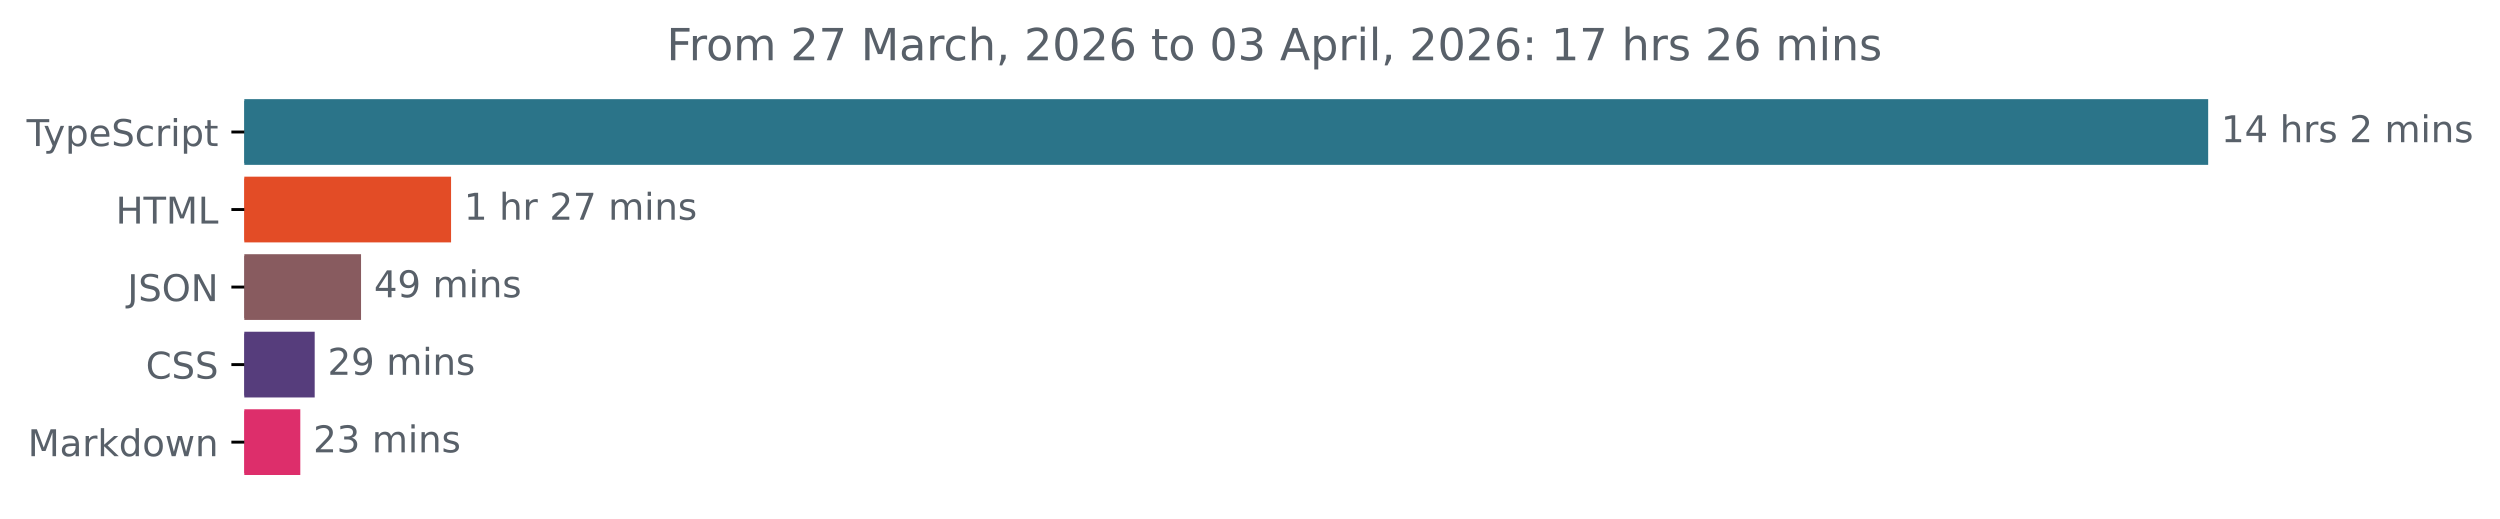
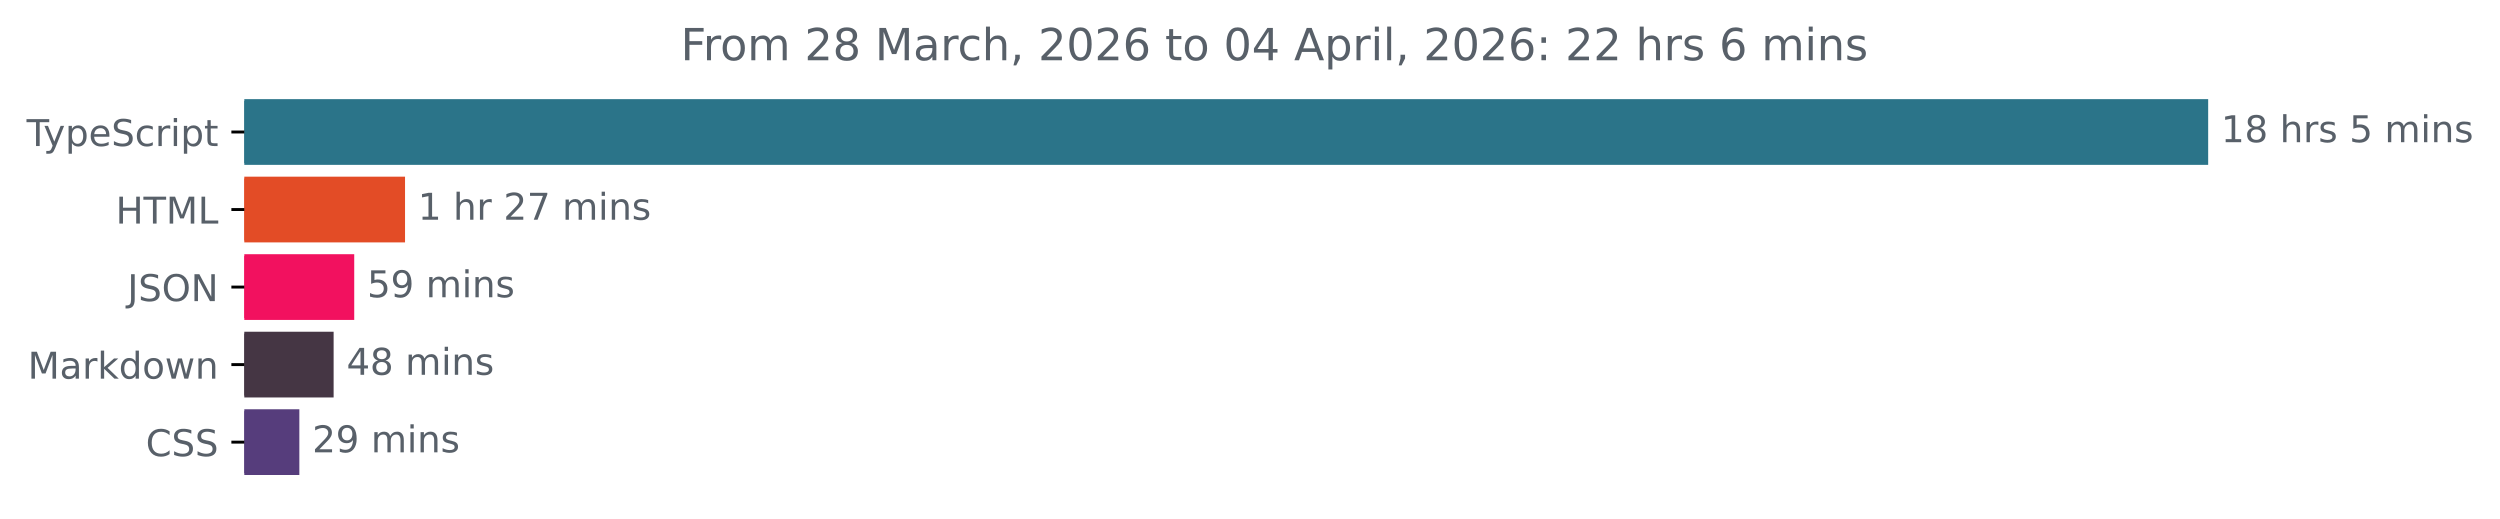
<svg xmlns="http://www.w3.org/2000/svg" xmlns:xlink="http://www.w3.org/1999/xlink" width="677.144pt" height="140.398pt" viewBox="0 0 677.144 140.398" version="1.1">
  <defs>
    <style type="text/css">*{stroke-linejoin: round; stroke-linecap: butt}</style>
  </defs>
  <g id="figure_1">
    <g id="patch_1">
      <path d="M -0 140.398  L 677.144 140.398  L 677.144 0  L -0 0  L -0 140.398  z " style="fill: none" />
    </g>
    <g id="axes_1">
      <g id="patch_2">
-         <path d="M 66.17 27.358  L 597.599 27.358  L 597.599 44.158  L 66.17 44.158  z " clip-path="url(#p3d993a84f6)" style="fill: #2b7489; stroke: #2b7489; stroke-linejoin: miter" />
+         <path d="M 66.17 27.358  L 597.599 27.358  L 597.599 44.158  L 66.17 44.158  z " clip-path="url(#pac8c2dc0e5)" style="fill: #2b7489; stroke: #2b7489; stroke-linejoin: miter" />
      </g>
      <g id="patch_3">
-         <path d="M 66.17 48.358  L 121.672 48.358  L 121.672 65.158  L 66.17 65.158  z " clip-path="url(#p3d993a84f6)" style="fill: #e34c26; stroke: #e34c26; stroke-linejoin: miter" />
+         <path d="M 66.17 48.358  L 109.206 48.358  L 109.206 65.158  L 66.17 65.158  z " clip-path="url(#pac8c2dc0e5)" style="fill: #e34c26; stroke: #e34c26; stroke-linejoin: miter" />
      </g>
      <g id="patch_4">
-         <path d="M 66.17 69.358  L 97.291 69.358  L 97.291 86.158  L 66.17 86.158  z " clip-path="url(#p3d993a84f6)" style="fill: #885b5f; stroke: #885b5f; stroke-linejoin: miter" />
+         <path d="M 66.17 69.358  L 95.445 69.358  L 95.445 86.158  L 66.17 86.158  z " clip-path="url(#pac8c2dc0e5)" style="fill: #f2115f; stroke: #f2115f; stroke-linejoin: miter" />
      </g>
      <g id="patch_5">
-         <path d="M 66.17 90.358  L 84.737 90.358  L 84.737 107.158  L 66.17 107.158  z " clip-path="url(#p3d993a84f6)" style="fill: #563d7c; stroke: #563d7c; stroke-linejoin: miter" />
+         <path d="M 66.17 90.358  L 89.863 90.358  L 89.863 107.158  L 66.17 107.158  z " clip-path="url(#pac8c2dc0e5)" style="fill: #453644; stroke: #453644; stroke-linejoin: miter" />
      </g>
      <g id="patch_6">
-         <path d="M 66.17 111.358  L 80.839 111.358  L 80.839 128.158  L 66.17 128.158  z " clip-path="url(#p3d993a84f6)" style="fill: #dd2e6b; stroke: #dd2e6b; stroke-linejoin: miter" />
+         <path d="M 66.17 111.358  L 80.581 111.358  L 80.581 128.158  L 66.17 128.158  z " clip-path="url(#pac8c2dc0e5)" style="fill: #563d7c; stroke: #563d7c; stroke-linejoin: miter" />
      </g>
      <g id="matplotlib.axis_1" />
      <g id="matplotlib.axis_2">
        <g id="ytick_1">
          <g id="line2d_1">
            <defs>
-               <path id="m703e9b323e" d="M 0 0  L -3.5 0  " style="stroke: #000000; stroke-width: 0.8" />
+               <path id="me9518c3a88" d="M 0 0  L -3.5 0  " style="stroke: #000000; stroke-width: 0.8" />
            </defs>
            <g>
-               <use xlink:href="#m703e9b323e" x="66.17" y="35.758" style="stroke: #000000; stroke-width: 0.8" />
+               <use xlink:href="#me9518c3a88" x="66.17" y="35.758" style="stroke: #000000; stroke-width: 0.8" />
            </g>
          </g>
          <g id="text_1">
            <g style="fill: #586069" transform="translate(7.2 39.55734) scale(0.1 -0.1)">
              <defs>
                <path id="DejaVuSans-54" d="M -19 4666  L 3928 4666  L 3928 4134  L 2272 4134  L 2272 0  L 1638 0  L 1638 4134  L -19 4134  L -19 4666  z " transform="scale(0.015625)" />
                <path id="DejaVuSans-79" d="M 2059 -325  Q 1816 -950 1584 -1140  Q 1353 -1331 966 -1331  L 506 -1331  L 506 -850  L 844 -850  Q 1081 -850 1212 -737  Q 1344 -625 1503 -206  L 1606 56  L 191 3500  L 800 3500  L 1894 763  L 2988 3500  L 3597 3500  L 2059 -325  z " transform="scale(0.015625)" />
                <path id="DejaVuSans-70" d="M 1159 525  L 1159 -1331  L 581 -1331  L 581 3500  L 1159 3500  L 1159 2969  Q 1341 3281 1617 3432  Q 1894 3584 2278 3584  Q 2916 3584 3314 3078  Q 3713 2572 3713 1747  Q 3713 922 3314 415  Q 2916 -91 2278 -91  Q 1894 -91 1617 61  Q 1341 213 1159 525  z M 3116 1747  Q 3116 2381 2855 2742  Q 2594 3103 2138 3103  Q 1681 3103 1420 2742  Q 1159 2381 1159 1747  Q 1159 1113 1420 752  Q 1681 391 2138 391  Q 2594 391 2855 752  Q 3116 1113 3116 1747  z " transform="scale(0.015625)" />
                <path id="DejaVuSans-65" d="M 3597 1894  L 3597 1613  L 953 1613  Q 991 1019 1311 708  Q 1631 397 2203 397  Q 2534 397 2845 478  Q 3156 559 3463 722  L 3463 178  Q 3153 47 2828 -22  Q 2503 -91 2169 -91  Q 1331 -91 842 396  Q 353 884 353 1716  Q 353 2575 817 3079  Q 1281 3584 2069 3584  Q 2775 3584 3186 3129  Q 3597 2675 3597 1894  z M 3022 2063  Q 3016 2534 2758 2815  Q 2500 3097 2075 3097  Q 1594 3097 1305 2825  Q 1016 2553 972 2059  L 3022 2063  z " transform="scale(0.015625)" />
                <path id="DejaVuSans-53" d="M 3425 4513  L 3425 3897  Q 3066 4069 2747 4153  Q 2428 4238 2131 4238  Q 1616 4238 1336 4038  Q 1056 3838 1056 3469  Q 1056 3159 1242 3001  Q 1428 2844 1947 2747  L 2328 2669  Q 3034 2534 3370 2195  Q 3706 1856 3706 1288  Q 3706 609 3251 259  Q 2797 -91 1919 -91  Q 1588 -91 1214 -16  Q 841 59 441 206  L 441 856  Q 825 641 1194 531  Q 1563 422 1919 422  Q 2459 422 2753 634  Q 3047 847 3047 1241  Q 3047 1584 2836 1778  Q 2625 1972 2144 2069  L 1759 2144  Q 1053 2284 737 2584  Q 422 2884 422 3419  Q 422 4038 858 4394  Q 1294 4750 2059 4750  Q 2388 4750 2728 4690  Q 3069 4631 3425 4513  z " transform="scale(0.015625)" />
                <path id="DejaVuSans-63" d="M 3122 3366  L 3122 2828  Q 2878 2963 2633 3030  Q 2388 3097 2138 3097  Q 1578 3097 1268 2742  Q 959 2388 959 1747  Q 959 1106 1268 751  Q 1578 397 2138 397  Q 2388 397 2633 464  Q 2878 531 3122 666  L 3122 134  Q 2881 22 2623 -34  Q 2366 -91 2075 -91  Q 1284 -91 818 406  Q 353 903 353 1747  Q 353 2603 823 3093  Q 1294 3584 2113 3584  Q 2378 3584 2631 3529  Q 2884 3475 3122 3366  z " transform="scale(0.015625)" />
                <path id="DejaVuSans-72" d="M 2631 2963  Q 2534 3019 2420 3045  Q 2306 3072 2169 3072  Q 1681 3072 1420 2755  Q 1159 2438 1159 1844  L 1159 0  L 581 0  L 581 3500  L 1159 3500  L 1159 2956  Q 1341 3275 1631 3429  Q 1922 3584 2338 3584  Q 2397 3584 2469 3576  Q 2541 3569 2628 3553  L 2631 2963  z " transform="scale(0.015625)" />
                <path id="DejaVuSans-69" d="M 603 3500  L 1178 3500  L 1178 0  L 603 0  L 603 3500  z M 603 4863  L 1178 4863  L 1178 4134  L 603 4134  L 603 4863  z " transform="scale(0.015625)" />
                <path id="DejaVuSans-74" d="M 1172 4494  L 1172 3500  L 2356 3500  L 2356 3053  L 1172 3053  L 1172 1153  Q 1172 725 1289 603  Q 1406 481 1766 481  L 2356 481  L 2356 0  L 1766 0  Q 1100 0 847 248  Q 594 497 594 1153  L 594 3053  L 172 3053  L 172 3500  L 594 3500  L 594 4494  L 1172 4494  z " transform="scale(0.015625)" />
              </defs>
              <use xlink:href="#DejaVuSans-54" />
              <use xlink:href="#DejaVuSans-79" x="45.459" />
              <use xlink:href="#DejaVuSans-70" x="104.639" />
              <use xlink:href="#DejaVuSans-65" x="168.115" />
              <use xlink:href="#DejaVuSans-53" x="229.639" />
              <use xlink:href="#DejaVuSans-63" x="293.115" />
              <use xlink:href="#DejaVuSans-72" x="348.096" />
              <use xlink:href="#DejaVuSans-69" x="389.209" />
              <use xlink:href="#DejaVuSans-70" x="416.992" />
              <use xlink:href="#DejaVuSans-74" x="480.469" />
            </g>
          </g>
        </g>
        <g id="ytick_2">
          <g id="line2d_2">
            <g>
-               <use xlink:href="#m703e9b323e" x="66.17" y="56.758" style="stroke: #000000; stroke-width: 0.8" />
+               <use xlink:href="#me9518c3a88" x="66.17" y="56.758" style="stroke: #000000; stroke-width: 0.8" />
            </g>
          </g>
          <g id="text_2">
            <g style="fill: #586069" transform="translate(31.34219 60.55734) scale(0.1 -0.1)">
              <defs>
                <path id="DejaVuSans-48" d="M 628 4666  L 1259 4666  L 1259 2753  L 3553 2753  L 3553 4666  L 4184 4666  L 4184 0  L 3553 0  L 3553 2222  L 1259 2222  L 1259 0  L 628 0  L 628 4666  z " transform="scale(0.015625)" />
                <path id="DejaVuSans-4d" d="M 628 4666  L 1569 4666  L 2759 1491  L 3956 4666  L 4897 4666  L 4897 0  L 4281 0  L 4281 4097  L 3078 897  L 2444 897  L 1241 4097  L 1241 0  L 628 0  L 628 4666  z " transform="scale(0.015625)" />
                <path id="DejaVuSans-4c" d="M 628 4666  L 1259 4666  L 1259 531  L 3531 531  L 3531 0  L 628 0  L 628 4666  z " transform="scale(0.015625)" />
              </defs>
              <use xlink:href="#DejaVuSans-48" />
              <use xlink:href="#DejaVuSans-54" x="75.195" />
              <use xlink:href="#DejaVuSans-4d" x="136.279" />
              <use xlink:href="#DejaVuSans-4c" x="222.559" />
            </g>
          </g>
        </g>
        <g id="ytick_3">
          <g id="line2d_3">
            <g>
-               <use xlink:href="#m703e9b323e" x="66.17" y="77.758" style="stroke: #000000; stroke-width: 0.8" />
+               <use xlink:href="#me9518c3a88" x="66.17" y="77.758" style="stroke: #000000; stroke-width: 0.8" />
            </g>
          </g>
          <g id="text_3">
            <g style="fill: #586069" transform="translate(34.51875 81.55734) scale(0.1 -0.1)">
              <defs>
                <path id="DejaVuSans-4a" d="M 628 4666  L 1259 4666  L 1259 325  Q 1259 -519 939 -900  Q 619 -1281 -91 -1281  L -331 -1281  L -331 -750  L -134 -750  Q 284 -750 456 -515  Q 628 -281 628 325  L 628 4666  z " transform="scale(0.015625)" />
                <path id="DejaVuSans-4f" d="M 2522 4238  Q 1834 4238 1429 3725  Q 1025 3213 1025 2328  Q 1025 1447 1429 934  Q 1834 422 2522 422  Q 3209 422 3611 934  Q 4013 1447 4013 2328  Q 4013 3213 3611 3725  Q 3209 4238 2522 4238  z M 2522 4750  Q 3503 4750 4090 4092  Q 4678 3434 4678 2328  Q 4678 1225 4090 567  Q 3503 -91 2522 -91  Q 1538 -91 948 565  Q 359 1222 359 2328  Q 359 3434 948 4092  Q 1538 4750 2522 4750  z " transform="scale(0.015625)" />
                <path id="DejaVuSans-4e" d="M 628 4666  L 1478 4666  L 3547 763  L 3547 4666  L 4159 4666  L 4159 0  L 3309 0  L 1241 3903  L 1241 0  L 628 0  L 628 4666  z " transform="scale(0.015625)" />
              </defs>
              <use xlink:href="#DejaVuSans-4a" />
              <use xlink:href="#DejaVuSans-53" x="29.492" />
              <use xlink:href="#DejaVuSans-4f" x="92.969" />
              <use xlink:href="#DejaVuSans-4e" x="171.68" />
            </g>
          </g>
        </g>
        <g id="ytick_4">
          <g id="line2d_4">
            <g>
-               <use xlink:href="#m703e9b323e" x="66.17" y="98.758" style="stroke: #000000; stroke-width: 0.8" />
+               <use xlink:href="#me9518c3a88" x="66.17" y="98.758" style="stroke: #000000; stroke-width: 0.8" />
            </g>
          </g>
          <g id="text_4">
-             <g style="fill: #586069" transform="translate(39.49063 102.5573) scale(0.1 -0.1)">
-               <defs>
-                 <path id="DejaVuSans-43" d="M 4122 4306  L 4122 3641  Q 3803 3938 3442 4084  Q 3081 4231 2675 4231  Q 1875 4231 1450 3742  Q 1025 3253 1025 2328  Q 1025 1406 1450 917  Q 1875 428 2675 428  Q 3081 428 3442 575  Q 3803 722 4122 1019  L 4122 359  Q 3791 134 3420 21  Q 3050 -91 2638 -91  Q 1578 -91 968 557  Q 359 1206 359 2328  Q 359 3453 968 4101  Q 1578 4750 2638 4750  Q 3056 4750 3426 4639  Q 3797 4528 4122 4306  z " transform="scale(0.015625)" />
-               </defs>
-               <use xlink:href="#DejaVuSans-43" />
-               <use xlink:href="#DejaVuSans-53" x="69.824" />
-               <use xlink:href="#DejaVuSans-53" x="133.301" />
-             </g>
-           </g>
-         </g>
-         <g id="ytick_5">
-           <g id="line2d_5">
-             <g>
-               <use xlink:href="#m703e9b323e" x="66.17" y="119.758" style="stroke: #000000; stroke-width: 0.8" />
-             </g>
-           </g>
-           <g id="text_5">
-             <g style="fill: #586069" transform="translate(7.529688 123.5573) scale(0.1 -0.1)">
+             <g style="fill: #586069" transform="translate(7.529688 102.5573) scale(0.1 -0.1)">
              <defs>
                <path id="DejaVuSans-61" d="M 2194 1759  Q 1497 1759 1228 1600  Q 959 1441 959 1056  Q 959 750 1161 570  Q 1363 391 1709 391  Q 2188 391 2477 730  Q 2766 1069 2766 1631  L 2766 1759  L 2194 1759  z M 3341 1997  L 3341 0  L 2766 0  L 2766 531  Q 2569 213 2275 61  Q 1981 -91 1556 -91  Q 1019 -91 701 211  Q 384 513 384 1019  Q 384 1609 779 1909  Q 1175 2209 1959 2209  L 2766 2209  L 2766 2266  Q 2766 2663 2505 2880  Q 2244 3097 1772 3097  Q 1472 3097 1187 3025  Q 903 2953 641 2809  L 641 3341  Q 956 3463 1253 3523  Q 1550 3584 1831 3584  Q 2591 3584 2966 3190  Q 3341 2797 3341 1997  z " transform="scale(0.015625)" />
                <path id="DejaVuSans-6b" d="M 581 4863  L 1159 4863  L 1159 1991  L 2875 3500  L 3609 3500  L 1753 1863  L 3688 0  L 2938 0  L 1159 1709  L 1159 0  L 581 0  L 581 4863  z " transform="scale(0.015625)" />
                <path id="DejaVuSans-64" d="M 2906 2969  L 2906 4863  L 3481 4863  L 3481 0  L 2906 0  L 2906 525  Q 2725 213 2448 61  Q 2172 -91 1784 -91  Q 1150 -91 751 415  Q 353 922 353 1747  Q 353 2572 751 3078  Q 1150 3584 1784 3584  Q 2172 3584 2448 3432  Q 2725 3281 2906 2969  z M 947 1747  Q 947 1113 1208 752  Q 1469 391 1925 391  Q 2381 391 2643 752  Q 2906 1113 2906 1747  Q 2906 2381 2643 2742  Q 2381 3103 1925 3103  Q 1469 3103 1208 2742  Q 947 2381 947 1747  z " transform="scale(0.015625)" />
                <path id="DejaVuSans-6f" d="M 1959 3097  Q 1497 3097 1228 2736  Q 959 2375 959 1747  Q 959 1119 1226 758  Q 1494 397 1959 397  Q 2419 397 2687 759  Q 2956 1122 2956 1747  Q 2956 2369 2687 2733  Q 2419 3097 1959 3097  z M 1959 3584  Q 2709 3584 3137 3096  Q 3566 2609 3566 1747  Q 3566 888 3137 398  Q 2709 -91 1959 -91  Q 1206 -91 779 398  Q 353 888 353 1747  Q 353 2609 779 3096  Q 1206 3584 1959 3584  z " transform="scale(0.015625)" />
                <path id="DejaVuSans-77" d="M 269 3500  L 844 3500  L 1563 769  L 2278 3500  L 2956 3500  L 3675 769  L 4391 3500  L 4966 3500  L 4050 0  L 3372 0  L 2619 2869  L 1863 0  L 1184 0  L 269 3500  z " transform="scale(0.015625)" />
                <path id="DejaVuSans-6e" d="M 3513 2113  L 3513 0  L 2938 0  L 2938 2094  Q 2938 2591 2744 2837  Q 2550 3084 2163 3084  Q 1697 3084 1428 2787  Q 1159 2491 1159 1978  L 1159 0  L 581 0  L 581 3500  L 1159 3500  L 1159 2956  Q 1366 3272 1645 3428  Q 1925 3584 2291 3584  Q 2894 3584 3203 3211  Q 3513 2838 3513 2113  z " transform="scale(0.015625)" />
              </defs>
              <use xlink:href="#DejaVuSans-4d" />
              <use xlink:href="#DejaVuSans-61" x="86.279" />
              <use xlink:href="#DejaVuSans-72" x="147.559" />
              <use xlink:href="#DejaVuSans-6b" x="188.672" />
              <use xlink:href="#DejaVuSans-64" x="246.582" />
              <use xlink:href="#DejaVuSans-6f" x="310.059" />
              <use xlink:href="#DejaVuSans-77" x="371.24" />
              <use xlink:href="#DejaVuSans-6e" x="453.027" />
            </g>
          </g>
        </g>
+         <g id="ytick_5">
+           <g id="line2d_5">
+             <g>
+               <use xlink:href="#me9518c3a88" x="66.17" y="119.758" style="stroke: #000000; stroke-width: 0.8" />
+             </g>
+           </g>
+           <g id="text_5">
+             <g style="fill: #586069" transform="translate(39.49063 123.5573) scale(0.1 -0.1)">
+               <defs>
+                 <path id="DejaVuSans-43" d="M 4122 4306  L 4122 3641  Q 3803 3938 3442 4084  Q 3081 4231 2675 4231  Q 1875 4231 1450 3742  Q 1025 3253 1025 2328  Q 1025 1406 1450 917  Q 1875 428 2675 428  Q 3081 428 3442 575  Q 3803 722 4122 1019  L 4122 359  Q 3791 134 3420 21  Q 3050 -91 2638 -91  Q 1578 -91 968 557  Q 359 1206 359 2328  Q 359 3453 968 4101  Q 1578 4750 2638 4750  Q 3056 4750 3426 4639  Q 3797 4528 4122 4306  z " transform="scale(0.015625)" />
+               </defs>
+               <use xlink:href="#DejaVuSans-43" />
+               <use xlink:href="#DejaVuSans-53" x="69.824" />
+               <use xlink:href="#DejaVuSans-53" x="133.301" />
+             </g>
+           </g>
+         </g>
      </g>
      <g id="text_6">
        <g style="fill: #586069" transform="translate(601.5989 38.5175) scale(0.1 -0.1)">
          <defs>
            <path id="DejaVuSans-31" d="M 794 531  L 1825 531  L 1825 4091  L 703 3866  L 703 4441  L 1819 4666  L 2450 4666  L 2450 531  L 3481 531  L 3481 0  L 794 0  L 794 531  z " transform="scale(0.015625)" />
-             <path id="DejaVuSans-34" d="M 2419 4116  L 825 1625  L 2419 1625  L 2419 4116  z M 2253 4666  L 3047 4666  L 3047 1625  L 3713 1625  L 3713 1100  L 3047 1100  L 3047 0  L 2419 0  L 2419 1100  L 313 1100  L 313 1709  L 2253 4666  z " transform="scale(0.015625)" />
+             <path id="DejaVuSans-38" d="M 2034 2216  Q 1584 2216 1326 1975  Q 1069 1734 1069 1313  Q 1069 891 1326 650  Q 1584 409 2034 409  Q 2484 409 2743 651  Q 3003 894 3003 1313  Q 3003 1734 2745 1975  Q 2488 2216 2034 2216  z M 1403 2484  Q 997 2584 770 2862  Q 544 3141 544 3541  Q 544 4100 942 4425  Q 1341 4750 2034 4750  Q 2731 4750 3128 4425  Q 3525 4100 3525 3541  Q 3525 3141 3298 2862  Q 3072 2584 2669 2484  Q 3125 2378 3379 2068  Q 3634 1759 3634 1313  Q 3634 634 3220 271  Q 2806 -91 2034 -91  Q 1263 -91 848 271  Q 434 634 434 1313  Q 434 1759 690 2068  Q 947 2378 1403 2484  z M 1172 3481  Q 1172 3119 1398 2916  Q 1625 2713 2034 2713  Q 2441 2713 2670 2916  Q 2900 3119 2900 3481  Q 2900 3844 2670 4047  Q 2441 4250 2034 4250  Q 1625 4250 1398 4047  Q 1172 3844 1172 3481  z " transform="scale(0.015625)" />
            <path id="DejaVuSans-20" transform="scale(0.015625)" />
            <path id="DejaVuSans-68" d="M 3513 2113  L 3513 0  L 2938 0  L 2938 2094  Q 2938 2591 2744 2837  Q 2550 3084 2163 3084  Q 1697 3084 1428 2787  Q 1159 2491 1159 1978  L 1159 0  L 581 0  L 581 4863  L 1159 4863  L 1159 2956  Q 1366 3272 1645 3428  Q 1925 3584 2291 3584  Q 2894 3584 3203 3211  Q 3513 2838 3513 2113  z " transform="scale(0.015625)" />
            <path id="DejaVuSans-73" d="M 2834 3397  L 2834 2853  Q 2591 2978 2328 3040  Q 2066 3103 1784 3103  Q 1356 3103 1142 2972  Q 928 2841 928 2578  Q 928 2378 1081 2264  Q 1234 2150 1697 2047  L 1894 2003  Q 2506 1872 2764 1633  Q 3022 1394 3022 966  Q 3022 478 2636 193  Q 2250 -91 1575 -91  Q 1294 -91 989 -36  Q 684 19 347 128  L 347 722  Q 666 556 975 473  Q 1284 391 1588 391  Q 1994 391 2212 530  Q 2431 669 2431 922  Q 2431 1156 2273 1281  Q 2116 1406 1581 1522  L 1381 1569  Q 847 1681 609 1914  Q 372 2147 372 2553  Q 372 3047 722 3315  Q 1072 3584 1716 3584  Q 2034 3584 2315 3537  Q 2597 3491 2834 3397  z " transform="scale(0.015625)" />
-             <path id="DejaVuSans-32" d="M 1228 531  L 3431 531  L 3431 0  L 469 0  L 469 531  Q 828 903 1448 1529  Q 2069 2156 2228 2338  Q 2531 2678 2651 2914  Q 2772 3150 2772 3378  Q 2772 3750 2511 3984  Q 2250 4219 1831 4219  Q 1534 4219 1204 4116  Q 875 4013 500 3803  L 500 4441  Q 881 4594 1212 4672  Q 1544 4750 1819 4750  Q 2544 4750 2975 4387  Q 3406 4025 3406 3419  Q 3406 3131 3298 2873  Q 3191 2616 2906 2266  Q 2828 2175 2409 1742  Q 1991 1309 1228 531  z " transform="scale(0.015625)" />
+             <path id="DejaVuSans-35" d="M 691 4666  L 3169 4666  L 3169 4134  L 1269 4134  L 1269 2991  Q 1406 3038 1543 3061  Q 1681 3084 1819 3084  Q 2600 3084 3056 2656  Q 3513 2228 3513 1497  Q 3513 744 3044 326  Q 2575 -91 1722 -91  Q 1428 -91 1123 -41  Q 819 9 494 109  L 494 744  Q 775 591 1075 516  Q 1375 441 1709 441  Q 2250 441 2565 725  Q 2881 1009 2881 1497  Q 2881 1984 2565 2268  Q 2250 2553 1709 2553  Q 1456 2553 1204 2497  Q 953 2441 691 2322  L 691 4666  z " transform="scale(0.015625)" />
            <path id="DejaVuSans-6d" d="M 3328 2828  Q 3544 3216 3844 3400  Q 4144 3584 4550 3584  Q 5097 3584 5394 3201  Q 5691 2819 5691 2113  L 5691 0  L 5113 0  L 5113 2094  Q 5113 2597 4934 2840  Q 4756 3084 4391 3084  Q 3944 3084 3684 2787  Q 3425 2491 3425 1978  L 3425 0  L 2847 0  L 2847 2094  Q 2847 2600 2669 2842  Q 2491 3084 2119 3084  Q 1678 3084 1418 2786  Q 1159 2488 1159 1978  L 1159 0  L 581 0  L 581 3500  L 1159 3500  L 1159 2956  Q 1356 3278 1631 3431  Q 1906 3584 2284 3584  Q 2666 3584 2933 3390  Q 3200 3197 3328 2828  z " transform="scale(0.015625)" />
          </defs>
          <use xlink:href="#DejaVuSans-31" />
-           <use xlink:href="#DejaVuSans-34" x="63.623" />
+           <use xlink:href="#DejaVuSans-38" x="63.623" />
          <use xlink:href="#DejaVuSans-20" x="127.246" />
          <use xlink:href="#DejaVuSans-68" x="159.033" />
          <use xlink:href="#DejaVuSans-72" x="222.412" />
          <use xlink:href="#DejaVuSans-73" x="263.525" />
          <use xlink:href="#DejaVuSans-20" x="315.625" />
-           <use xlink:href="#DejaVuSans-32" x="347.412" />
+           <use xlink:href="#DejaVuSans-35" x="347.412" />
          <use xlink:href="#DejaVuSans-20" x="411.035" />
          <use xlink:href="#DejaVuSans-6d" x="442.822" />
          <use xlink:href="#DejaVuSans-69" x="540.234" />
          <use xlink:href="#DejaVuSans-6e" x="568.018" />
          <use xlink:href="#DejaVuSans-73" x="631.396" />
        </g>
      </g>
      <g id="text_7">
-         <g style="fill: #586069" transform="translate(125.672 59.5175) scale(0.1 -0.1)">
-           <defs>
+         <g style="fill: #586069" transform="translate(113.2065 59.5175) scale(0.1 -0.1)">
+           <defs>
+             <path id="DejaVuSans-32" d="M 1228 531  L 3431 531  L 3431 0  L 469 0  L 469 531  Q 828 903 1448 1529  Q 2069 2156 2228 2338  Q 2531 2678 2651 2914  Q 2772 3150 2772 3378  Q 2772 3750 2511 3984  Q 2250 4219 1831 4219  Q 1534 4219 1204 4116  Q 875 4013 500 3803  L 500 4441  Q 881 4594 1212 4672  Q 1544 4750 1819 4750  Q 2544 4750 2975 4387  Q 3406 4025 3406 3419  Q 3406 3131 3298 2873  Q 3191 2616 2906 2266  Q 2828 2175 2409 1742  Q 1991 1309 1228 531  z " transform="scale(0.015625)" />
            <path id="DejaVuSans-37" d="M 525 4666  L 3525 4666  L 3525 4397  L 1831 0  L 1172 0  L 2766 4134  L 525 4134  L 525 4666  z " transform="scale(0.015625)" />
          </defs>
          <use xlink:href="#DejaVuSans-31" />
          <use xlink:href="#DejaVuSans-20" x="63.623" />
          <use xlink:href="#DejaVuSans-68" x="95.41" />
          <use xlink:href="#DejaVuSans-72" x="158.789" />
          <use xlink:href="#DejaVuSans-20" x="199.902" />
          <use xlink:href="#DejaVuSans-32" x="231.689" />
          <use xlink:href="#DejaVuSans-37" x="295.312" />
          <use xlink:href="#DejaVuSans-20" x="358.936" />
          <use xlink:href="#DejaVuSans-6d" x="390.723" />
          <use xlink:href="#DejaVuSans-69" x="488.135" />
          <use xlink:href="#DejaVuSans-6e" x="515.918" />
          <use xlink:href="#DejaVuSans-73" x="579.297" />
        </g>
      </g>
      <g id="text_8">
-         <g style="fill: #586069" transform="translate(101.2909 80.5175) scale(0.1 -0.1)">
+         <g style="fill: #586069" transform="translate(99.4453 80.5175) scale(0.1 -0.1)">
          <defs>
            <path id="DejaVuSans-39" d="M 703 97  L 703 672  Q 941 559 1184 500  Q 1428 441 1663 441  Q 2288 441 2617 861  Q 2947 1281 2994 2138  Q 2813 1869 2534 1725  Q 2256 1581 1919 1581  Q 1219 1581 811 2004  Q 403 2428 403 3163  Q 403 3881 828 4315  Q 1253 4750 1959 4750  Q 2769 4750 3195 4129  Q 3622 3509 3622 2328  Q 3622 1225 3098 567  Q 2575 -91 1691 -91  Q 1453 -91 1209 -44  Q 966 3 703 97  z M 1959 2075  Q 2384 2075 2632 2365  Q 2881 2656 2881 3163  Q 2881 3666 2632 3958  Q 2384 4250 1959 4250  Q 1534 4250 1286 3958  Q 1038 3666 1038 3163  Q 1038 2656 1286 2365  Q 1534 2075 1959 2075  z " transform="scale(0.015625)" />
          </defs>
-           <use xlink:href="#DejaVuSans-34" />
+           <use xlink:href="#DejaVuSans-35" />
          <use xlink:href="#DejaVuSans-39" x="63.623" />
          <use xlink:href="#DejaVuSans-20" x="127.246" />
          <use xlink:href="#DejaVuSans-6d" x="159.033" />
          <use xlink:href="#DejaVuSans-69" x="256.445" />
          <use xlink:href="#DejaVuSans-6e" x="284.229" />
          <use xlink:href="#DejaVuSans-73" x="347.607" />
        </g>
      </g>
      <g id="text_9">
-         <g style="fill: #586069" transform="translate(88.73695 101.5175) scale(0.1 -0.1)">
+         <g style="fill: #586069" transform="translate(93.86293 101.5175) scale(0.1 -0.1)">
+           <defs>
+             <path id="DejaVuSans-34" d="M 2419 4116  L 825 1625  L 2419 1625  L 2419 4116  z M 2253 4666  L 3047 4666  L 3047 1625  L 3713 1625  L 3713 1100  L 3047 1100  L 3047 0  L 2419 0  L 2419 1100  L 313 1100  L 313 1709  L 2253 4666  z " transform="scale(0.015625)" />
+           </defs>
+           <use xlink:href="#DejaVuSans-34" />
+           <use xlink:href="#DejaVuSans-38" x="63.623" />
+           <use xlink:href="#DejaVuSans-20" x="127.246" />
+           <use xlink:href="#DejaVuSans-6d" x="159.033" />
+           <use xlink:href="#DejaVuSans-69" x="256.445" />
+           <use xlink:href="#DejaVuSans-6e" x="284.229" />
+           <use xlink:href="#DejaVuSans-73" x="347.607" />
+         </g>
+       </g>
+       <g id="text_10">
+         <g style="fill: #586069" transform="translate(84.58061 122.5175) scale(0.1 -0.1)">
          <use xlink:href="#DejaVuSans-32" />
          <use xlink:href="#DejaVuSans-39" x="63.623" />
          <use xlink:href="#DejaVuSans-20" x="127.246" />
          <use xlink:href="#DejaVuSans-6d" x="159.033" />
          <use xlink:href="#DejaVuSans-69" x="256.445" />
          <use xlink:href="#DejaVuSans-6e" x="284.229" />
          <use xlink:href="#DejaVuSans-73" x="347.607" />
        </g>
      </g>
-       <g id="text_10">
-         <g style="fill: #586069" transform="translate(84.83861 122.5175) scale(0.1 -0.1)">
-           <defs>
-             <path id="DejaVuSans-33" d="M 2597 2516  Q 3050 2419 3304 2112  Q 3559 1806 3559 1356  Q 3559 666 3084 287  Q 2609 -91 1734 -91  Q 1441 -91 1130 -33  Q 819 25 488 141  L 488 750  Q 750 597 1062 519  Q 1375 441 1716 441  Q 2309 441 2620 675  Q 2931 909 2931 1356  Q 2931 1769 2642 2001  Q 2353 2234 1838 2234  L 1294 2234  L 1294 2753  L 1863 2753  Q 2328 2753 2575 2939  Q 2822 3125 2822 3475  Q 2822 3834 2567 4026  Q 2313 4219 1838 4219  Q 1578 4219 1281 4162  Q 984 4106 628 3988  L 628 4550  Q 988 4650 1302 4700  Q 1616 4750 1894 4750  Q 2613 4750 3031 4423  Q 3450 4097 3450 3541  Q 3450 3153 3228 2886  Q 3006 2619 2597 2516  z " transform="scale(0.015625)" />
-           </defs>
-           <use xlink:href="#DejaVuSans-32" />
-           <use xlink:href="#DejaVuSans-33" x="63.623" />
-           <use xlink:href="#DejaVuSans-20" x="127.246" />
-           <use xlink:href="#DejaVuSans-6d" x="159.033" />
-           <use xlink:href="#DejaVuSans-69" x="256.445" />
-           <use xlink:href="#DejaVuSans-6e" x="284.229" />
-           <use xlink:href="#DejaVuSans-73" x="347.607" />
-         </g>
-       </g>
      <g id="text_11">
-         <g style="fill: #586069" transform="translate(180.5584 16.31812) scale(0.12 -0.12)">
+         <g style="fill: #586069" transform="translate(184.3759 16.31812) scale(0.12 -0.12)">
          <defs>
            <path id="DejaVuSans-46" d="M 628 4666  L 3309 4666  L 3309 4134  L 1259 4134  L 1259 2759  L 3109 2759  L 3109 2228  L 1259 2228  L 1259 0  L 628 0  L 628 4666  z " transform="scale(0.015625)" />
            <path id="DejaVuSans-2c" d="M 750 794  L 1409 794  L 1409 256  L 897 -744  L 494 -744  L 750 256  L 750 794  z " transform="scale(0.015625)" />
            <path id="DejaVuSans-30" d="M 2034 4250  Q 1547 4250 1301 3770  Q 1056 3291 1056 2328  Q 1056 1369 1301 889  Q 1547 409 2034 409  Q 2525 409 2770 889  Q 3016 1369 3016 2328  Q 3016 3291 2770 3770  Q 2525 4250 2034 4250  z M 2034 4750  Q 2819 4750 3233 4129  Q 3647 3509 3647 2328  Q 3647 1150 3233 529  Q 2819 -91 2034 -91  Q 1250 -91 836 529  Q 422 1150 422 2328  Q 422 3509 836 4129  Q 1250 4750 2034 4750  z " transform="scale(0.015625)" />
            <path id="DejaVuSans-36" d="M 2113 2584  Q 1688 2584 1439 2293  Q 1191 2003 1191 1497  Q 1191 994 1439 701  Q 1688 409 2113 409  Q 2538 409 2786 701  Q 3034 994 3034 1497  Q 3034 2003 2786 2293  Q 2538 2584 2113 2584  z M 3366 4563  L 3366 3988  Q 3128 4100 2886 4159  Q 2644 4219 2406 4219  Q 1781 4219 1451 3797  Q 1122 3375 1075 2522  Q 1259 2794 1537 2939  Q 1816 3084 2150 3084  Q 2853 3084 3261 2657  Q 3669 2231 3669 1497  Q 3669 778 3244 343  Q 2819 -91 2113 -91  Q 1303 -91 875 529  Q 447 1150 447 2328  Q 447 3434 972 4092  Q 1497 4750 2381 4750  Q 2619 4750 2861 4703  Q 3103 4656 3366 4563  z " transform="scale(0.015625)" />
            <path id="DejaVuSans-41" d="M 2188 4044  L 1331 1722  L 3047 1722  L 2188 4044  z M 1831 4666  L 2547 4666  L 4325 0  L 3669 0  L 3244 1197  L 1141 1197  L 716 0  L 50 0  L 1831 4666  z " transform="scale(0.015625)" />
            <path id="DejaVuSans-6c" d="M 603 4863  L 1178 4863  L 1178 0  L 603 0  L 603 4863  z " transform="scale(0.015625)" />
            <path id="DejaVuSans-3a" d="M 750 794  L 1409 794  L 1409 0  L 750 0  L 750 794  z M 750 3309  L 1409 3309  L 1409 2516  L 750 2516  L 750 3309  z " transform="scale(0.015625)" />
          </defs>
          <use xlink:href="#DejaVuSans-46" />
          <use xlink:href="#DejaVuSans-72" x="50.27" />
          <use xlink:href="#DejaVuSans-6f" x="89.133" />
          <use xlink:href="#DejaVuSans-6d" x="150.314" />
          <use xlink:href="#DejaVuSans-20" x="247.727" />
          <use xlink:href="#DejaVuSans-32" x="279.514" />
-           <use xlink:href="#DejaVuSans-37" x="343.137" />
+           <use xlink:href="#DejaVuSans-38" x="343.137" />
          <use xlink:href="#DejaVuSans-20" x="406.76" />
          <use xlink:href="#DejaVuSans-4d" x="438.547" />
          <use xlink:href="#DejaVuSans-61" x="524.826" />
          <use xlink:href="#DejaVuSans-72" x="586.105" />
          <use xlink:href="#DejaVuSans-63" x="624.969" />
          <use xlink:href="#DejaVuSans-68" x="679.949" />
          <use xlink:href="#DejaVuSans-2c" x="743.328" />
          <use xlink:href="#DejaVuSans-20" x="775.115" />
          <use xlink:href="#DejaVuSans-32" x="806.902" />
          <use xlink:href="#DejaVuSans-30" x="870.525" />
          <use xlink:href="#DejaVuSans-32" x="934.148" />
          <use xlink:href="#DejaVuSans-36" x="997.771" />
          <use xlink:href="#DejaVuSans-20" x="1061.395" />
          <use xlink:href="#DejaVuSans-74" x="1093.182" />
          <use xlink:href="#DejaVuSans-6f" x="1132.391" />
          <use xlink:href="#DejaVuSans-20" x="1193.572" />
          <use xlink:href="#DejaVuSans-30" x="1225.359" />
-           <use xlink:href="#DejaVuSans-33" x="1288.982" />
+           <use xlink:href="#DejaVuSans-34" x="1288.982" />
          <use xlink:href="#DejaVuSans-20" x="1352.605" />
          <use xlink:href="#DejaVuSans-41" x="1384.393" />
          <use xlink:href="#DejaVuSans-70" x="1452.801" />
          <use xlink:href="#DejaVuSans-72" x="1516.277" />
          <use xlink:href="#DejaVuSans-69" x="1557.391" />
          <use xlink:href="#DejaVuSans-6c" x="1585.174" />
          <use xlink:href="#DejaVuSans-2c" x="1612.957" />
          <use xlink:href="#DejaVuSans-20" x="1644.744" />
          <use xlink:href="#DejaVuSans-32" x="1676.531" />
          <use xlink:href="#DejaVuSans-30" x="1740.154" />
          <use xlink:href="#DejaVuSans-32" x="1803.777" />
          <use xlink:href="#DejaVuSans-36" x="1867.4" />
          <use xlink:href="#DejaVuSans-3a" x="1931.023" />
          <use xlink:href="#DejaVuSans-20" x="1964.715" />
-           <use xlink:href="#DejaVuSans-31" x="1996.502" />
-           <use xlink:href="#DejaVuSans-37" x="2060.125" />
+           <use xlink:href="#DejaVuSans-32" x="1996.502" />
+           <use xlink:href="#DejaVuSans-32" x="2060.125" />
          <use xlink:href="#DejaVuSans-20" x="2123.748" />
          <use xlink:href="#DejaVuSans-68" x="2155.535" />
          <use xlink:href="#DejaVuSans-72" x="2218.914" />
          <use xlink:href="#DejaVuSans-73" x="2260.027" />
          <use xlink:href="#DejaVuSans-20" x="2312.127" />
-           <use xlink:href="#DejaVuSans-32" x="2343.914" />
-           <use xlink:href="#DejaVuSans-36" x="2407.537" />
-           <use xlink:href="#DejaVuSans-20" x="2471.16" />
-           <use xlink:href="#DejaVuSans-6d" x="2502.947" />
-           <use xlink:href="#DejaVuSans-69" x="2600.359" />
-           <use xlink:href="#DejaVuSans-6e" x="2628.143" />
-           <use xlink:href="#DejaVuSans-73" x="2691.521" />
+           <use xlink:href="#DejaVuSans-36" x="2343.914" />
+           <use xlink:href="#DejaVuSans-20" x="2407.537" />
+           <use xlink:href="#DejaVuSans-6d" x="2439.324" />
+           <use xlink:href="#DejaVuSans-69" x="2536.736" />
+           <use xlink:href="#DejaVuSans-6e" x="2564.52" />
+           <use xlink:href="#DejaVuSans-73" x="2627.898" />
        </g>
      </g>
    </g>
  </g>
  <defs>
-     <clipPath id="p3d993a84f6">
+     <clipPath id="pac8c2dc0e5">
      <rect x="66.17" y="22.318" width="558" height="110.88" />
    </clipPath>
  </defs>
</svg>
